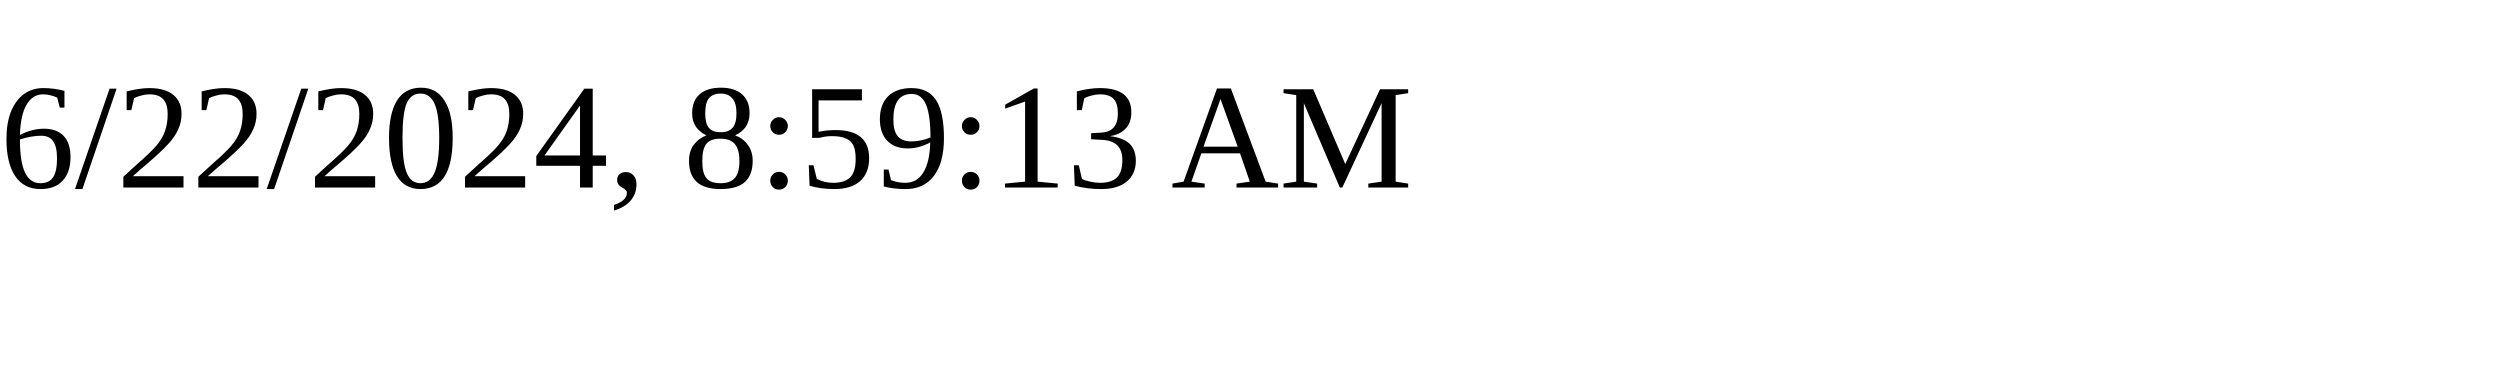
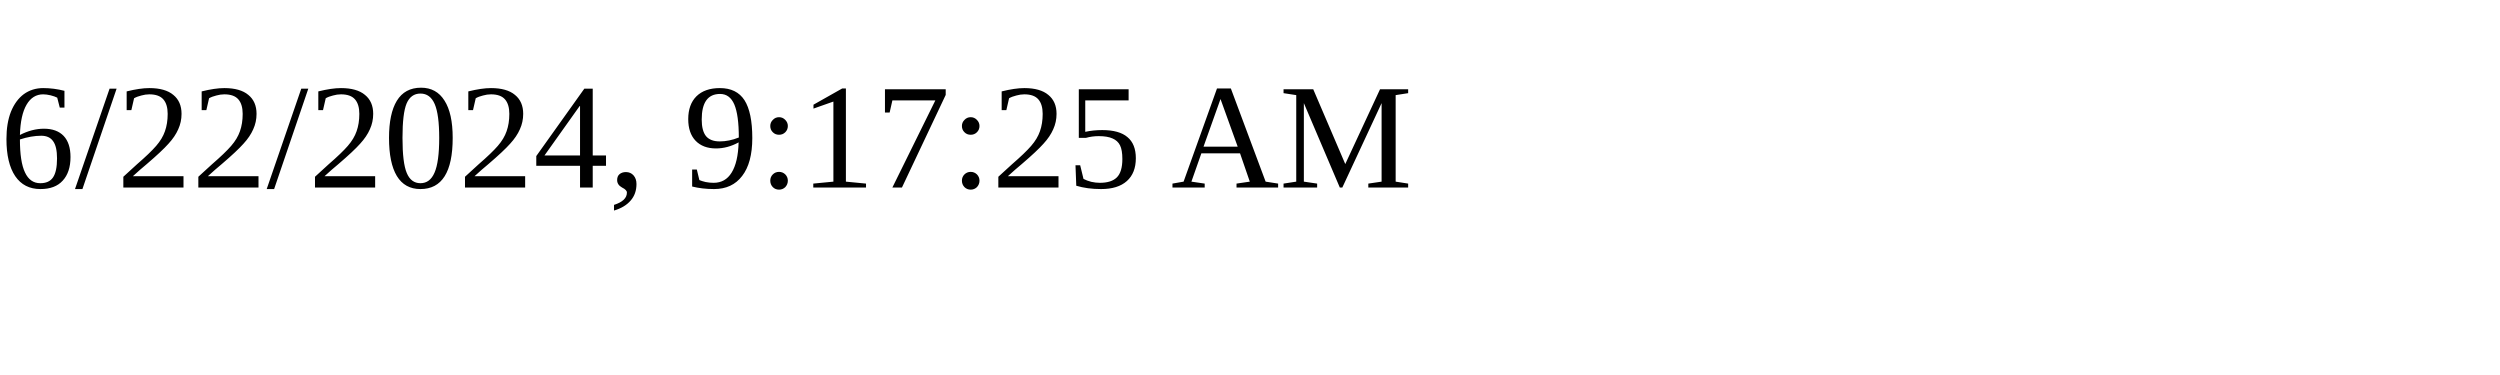
<svg xmlns="http://www.w3.org/2000/svg" height="30" width="200">
-   <text x="0" y="15">6/22/2024, 8:59:13 AM</text>
+   <text x="0" y="15">6/22/2024, 9:17:25 AM</text>
</svg>
